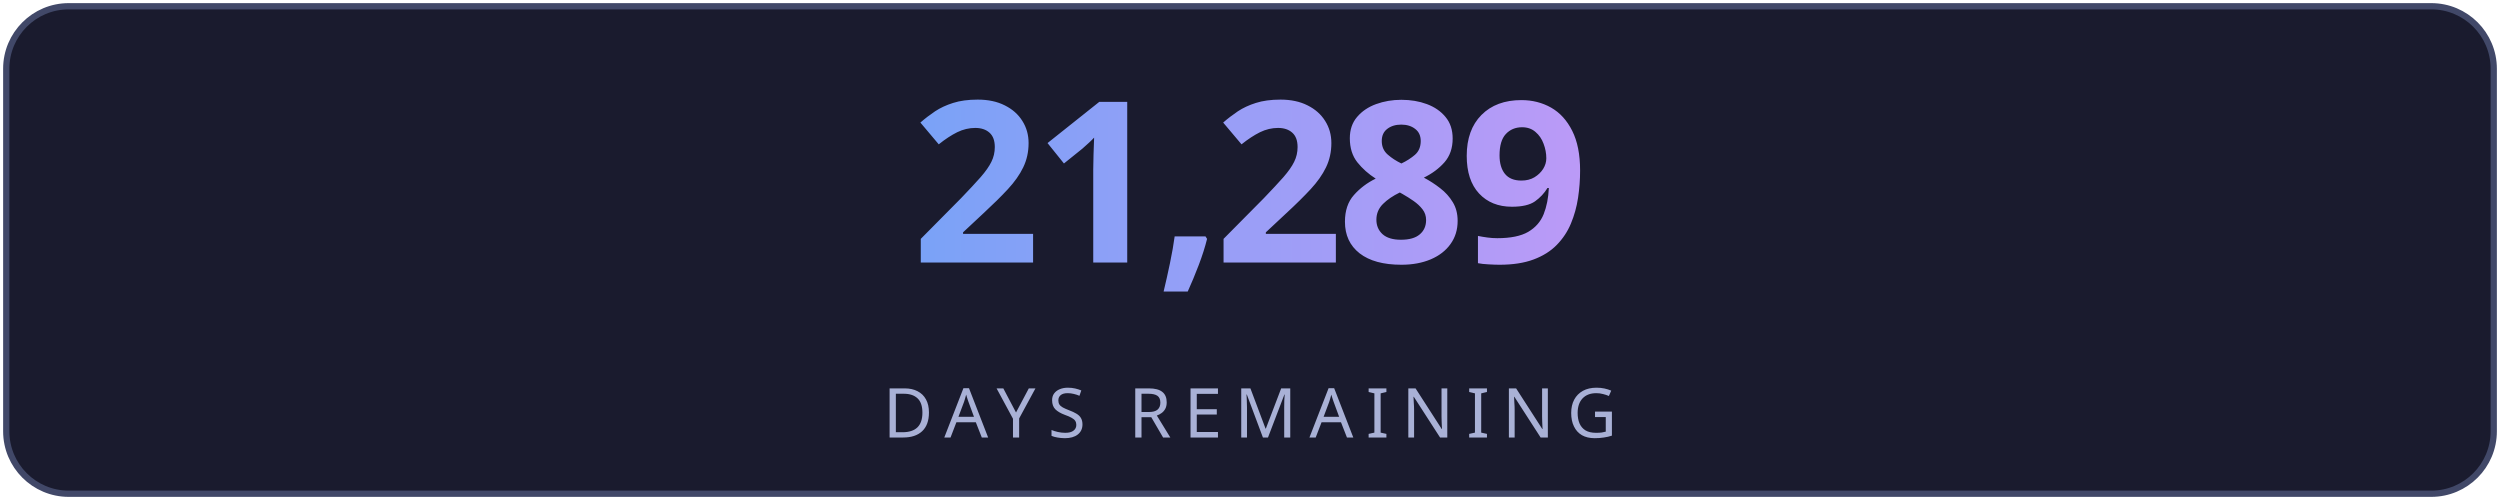
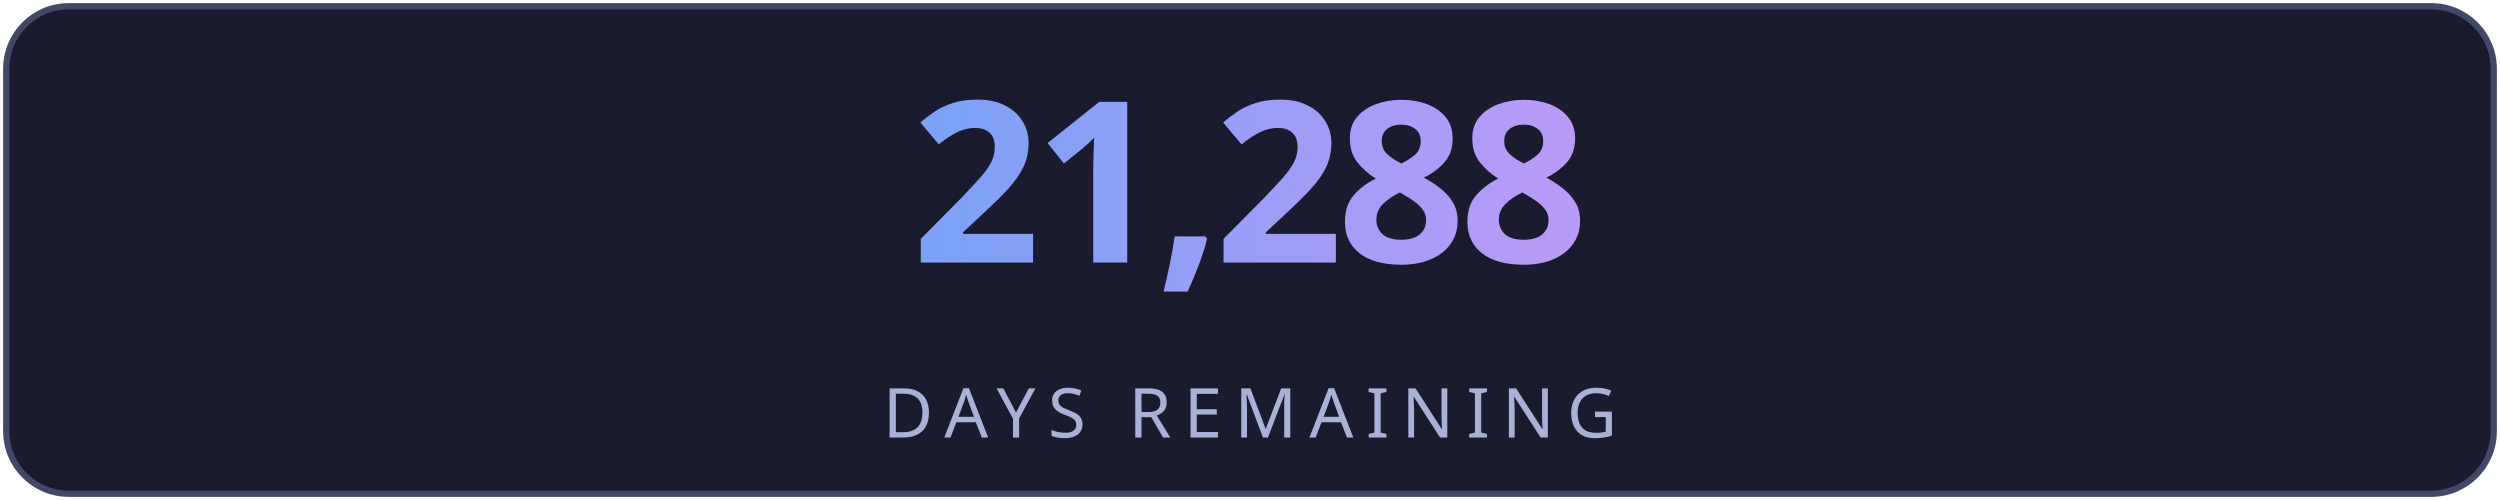
<svg xmlns="http://www.w3.org/2000/svg" width="400" height="80" viewBox="0 0 400 80" fill="none">
  <defs>
    <linearGradient id="g" x1="0" y1="0" x2="1" y2="0">
      <stop offset="0%" stop-color="#7aa2f7" />
      <stop offset="100%" stop-color="#bb9af7" />
    </linearGradient>
    <linearGradient id="lg" x1="0" y1="0" x2="1" y2="0">
      <stop offset="0%" stop-color="#7aa2f7" stop-opacity="0" />
      <stop offset="50%" stop-color="#7aa2f7" stop-opacity="0.6" />
      <stop offset="100%" stop-color="#bb9af7" stop-opacity="0" />
    </linearGradient>
    <filter id="glow">
      <feGaussianBlur stdDeviation="3" result="blur" />
      <feMerge>
        <feMergeNode in="blur" />
        <feMergeNode in="SourceGraphic" />
      </feMerge>
    </filter>
  </defs>
  <rect fill="#1a1b2e" stroke="#414868" x="1" y="1" width="398" height="78" rx="10" stroke-width="1" />
-   <text fill="url(#g)" x="200" y="42" font-size="36" font-weight="700" text-anchor="middle" font-family="'Segoe UI', system-ui, sans-serif" letter-spacing="-1">21,289</text>
+   <text fill="url(#g)" x="200" y="42" font-size="36" font-weight="700" text-anchor="middle" font-family="'Segoe UI', system-ui, sans-serif" letter-spacing="-1">21,288</text>
  <line x1="110" y1="54" x2="290" y2="54" stroke="url(#lg)" stroke-width="1" />
  <text fill="#a9b1d6" x="200" y="70" font-size="11" text-anchor="middle" font-family="'Segoe UI', system-ui, sans-serif" letter-spacing="2">DAYS REMAINING</text>
</svg>
